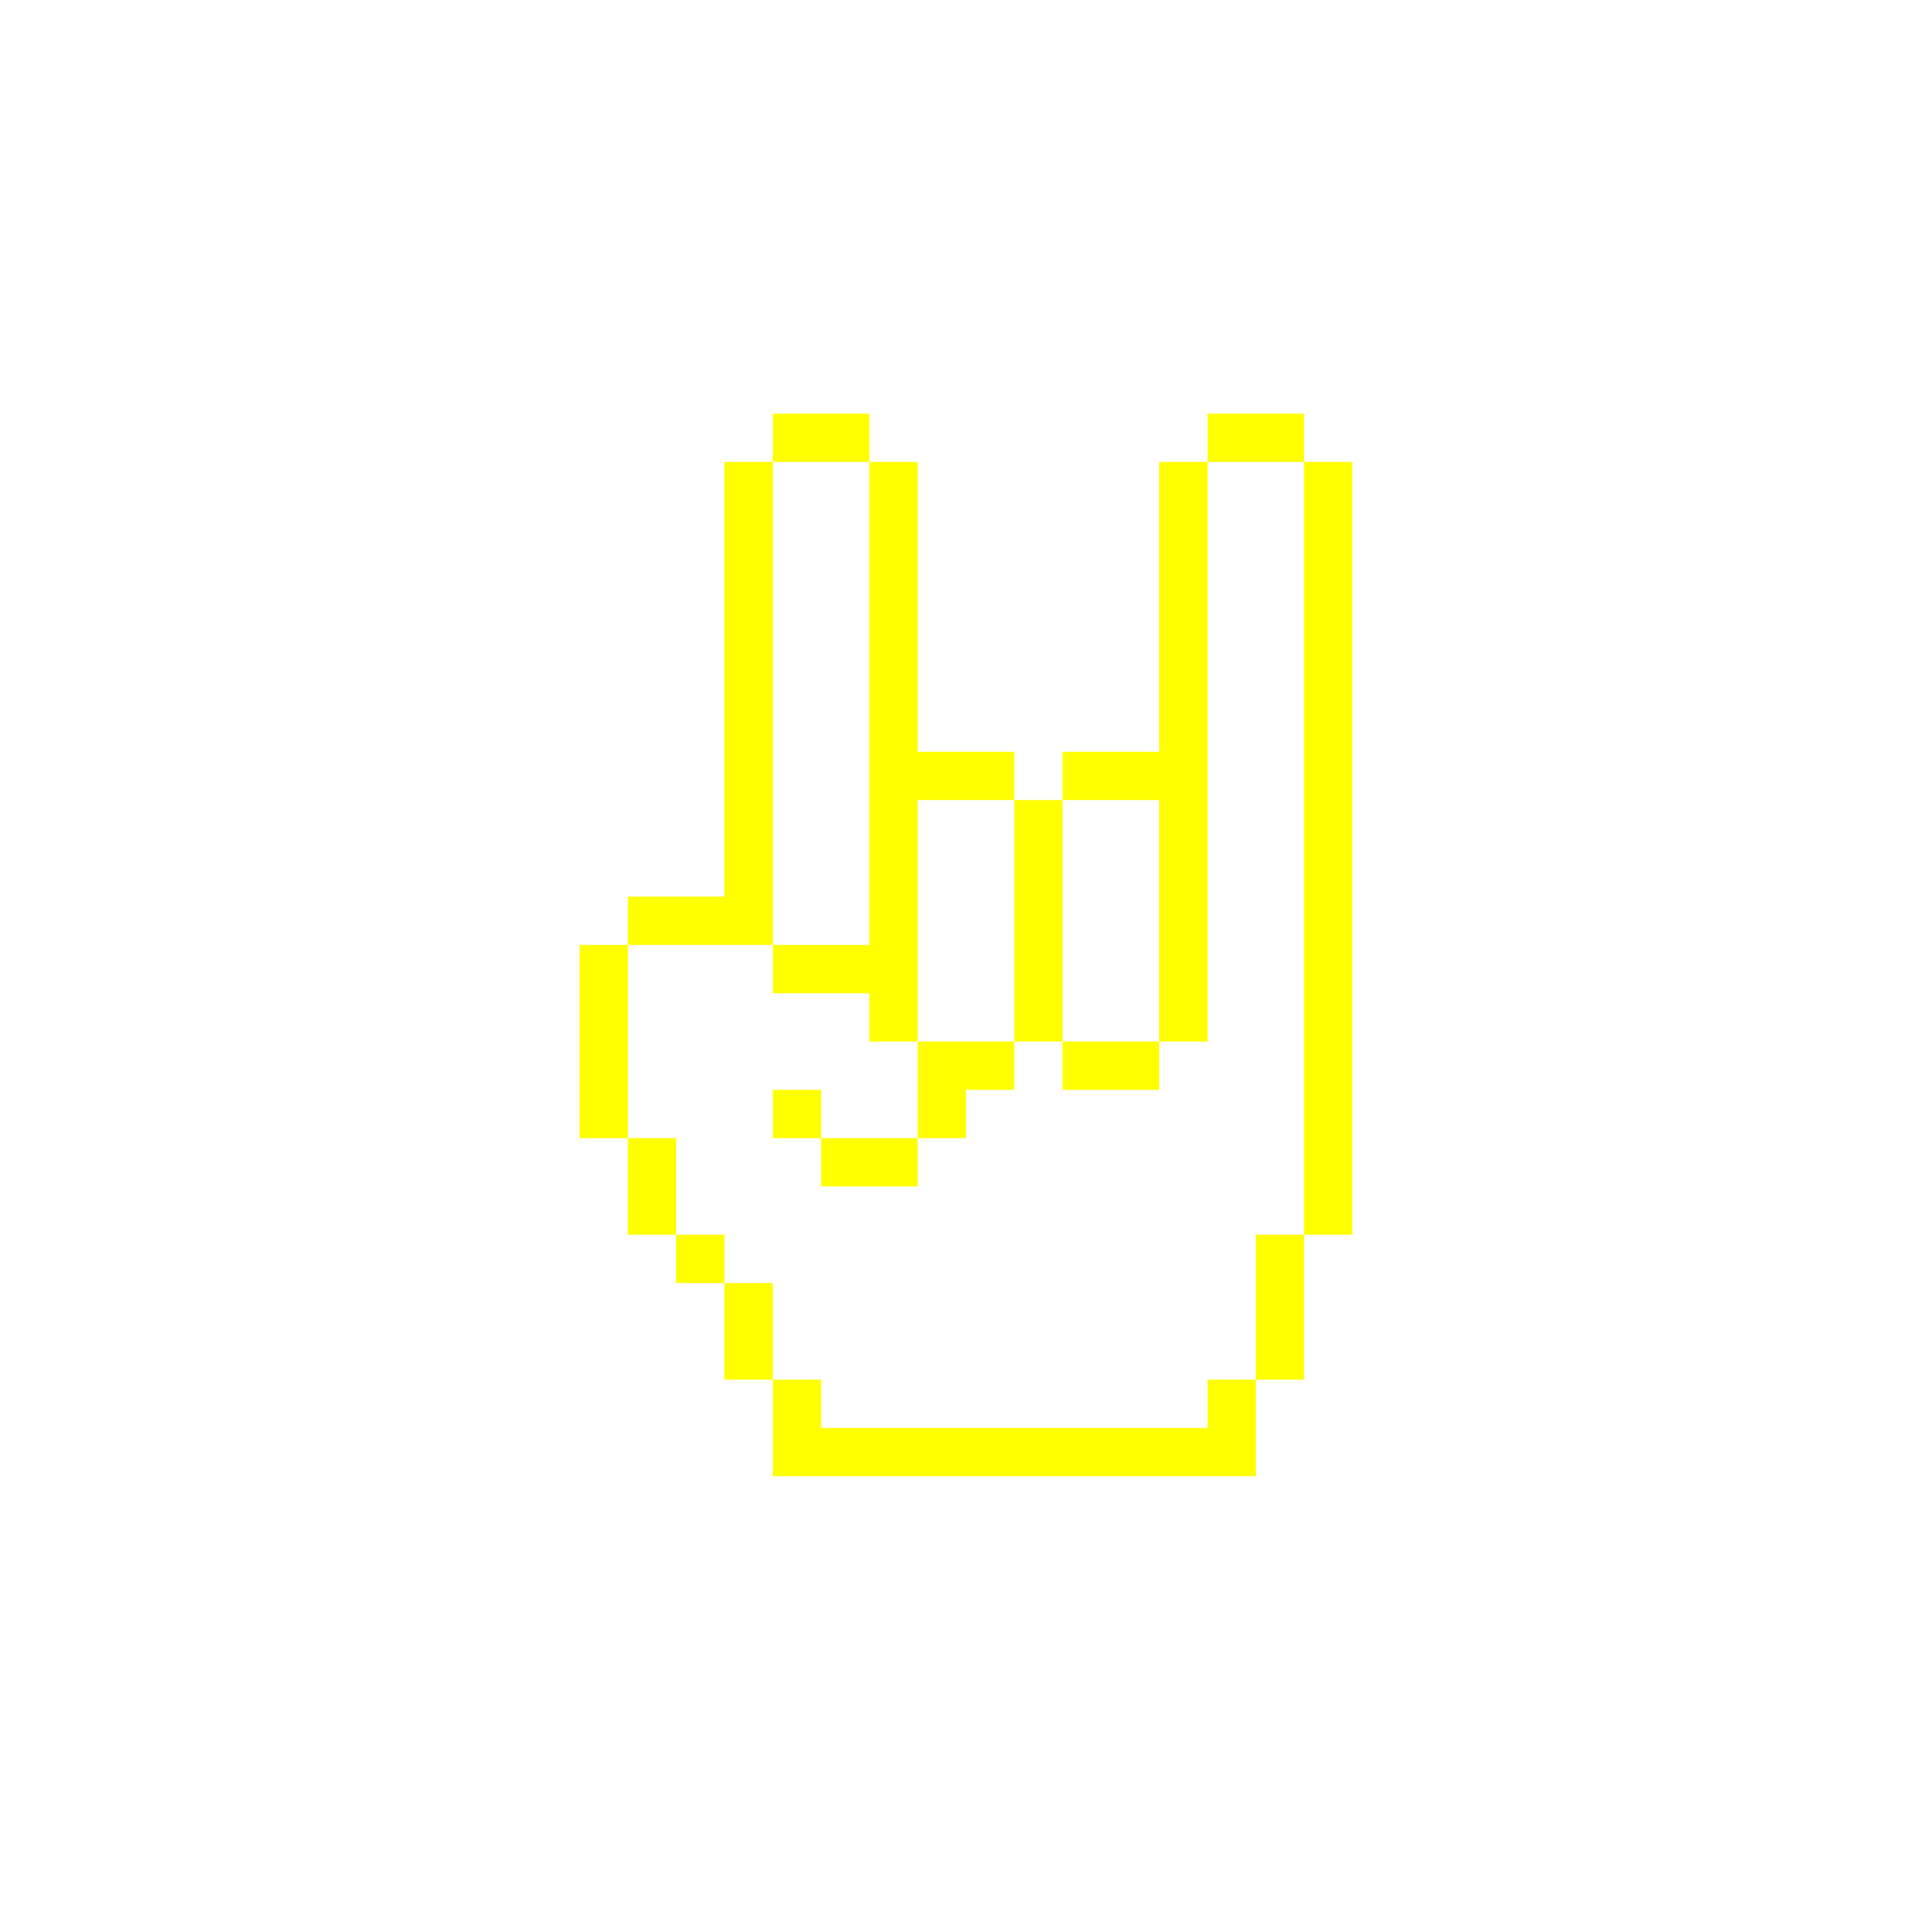
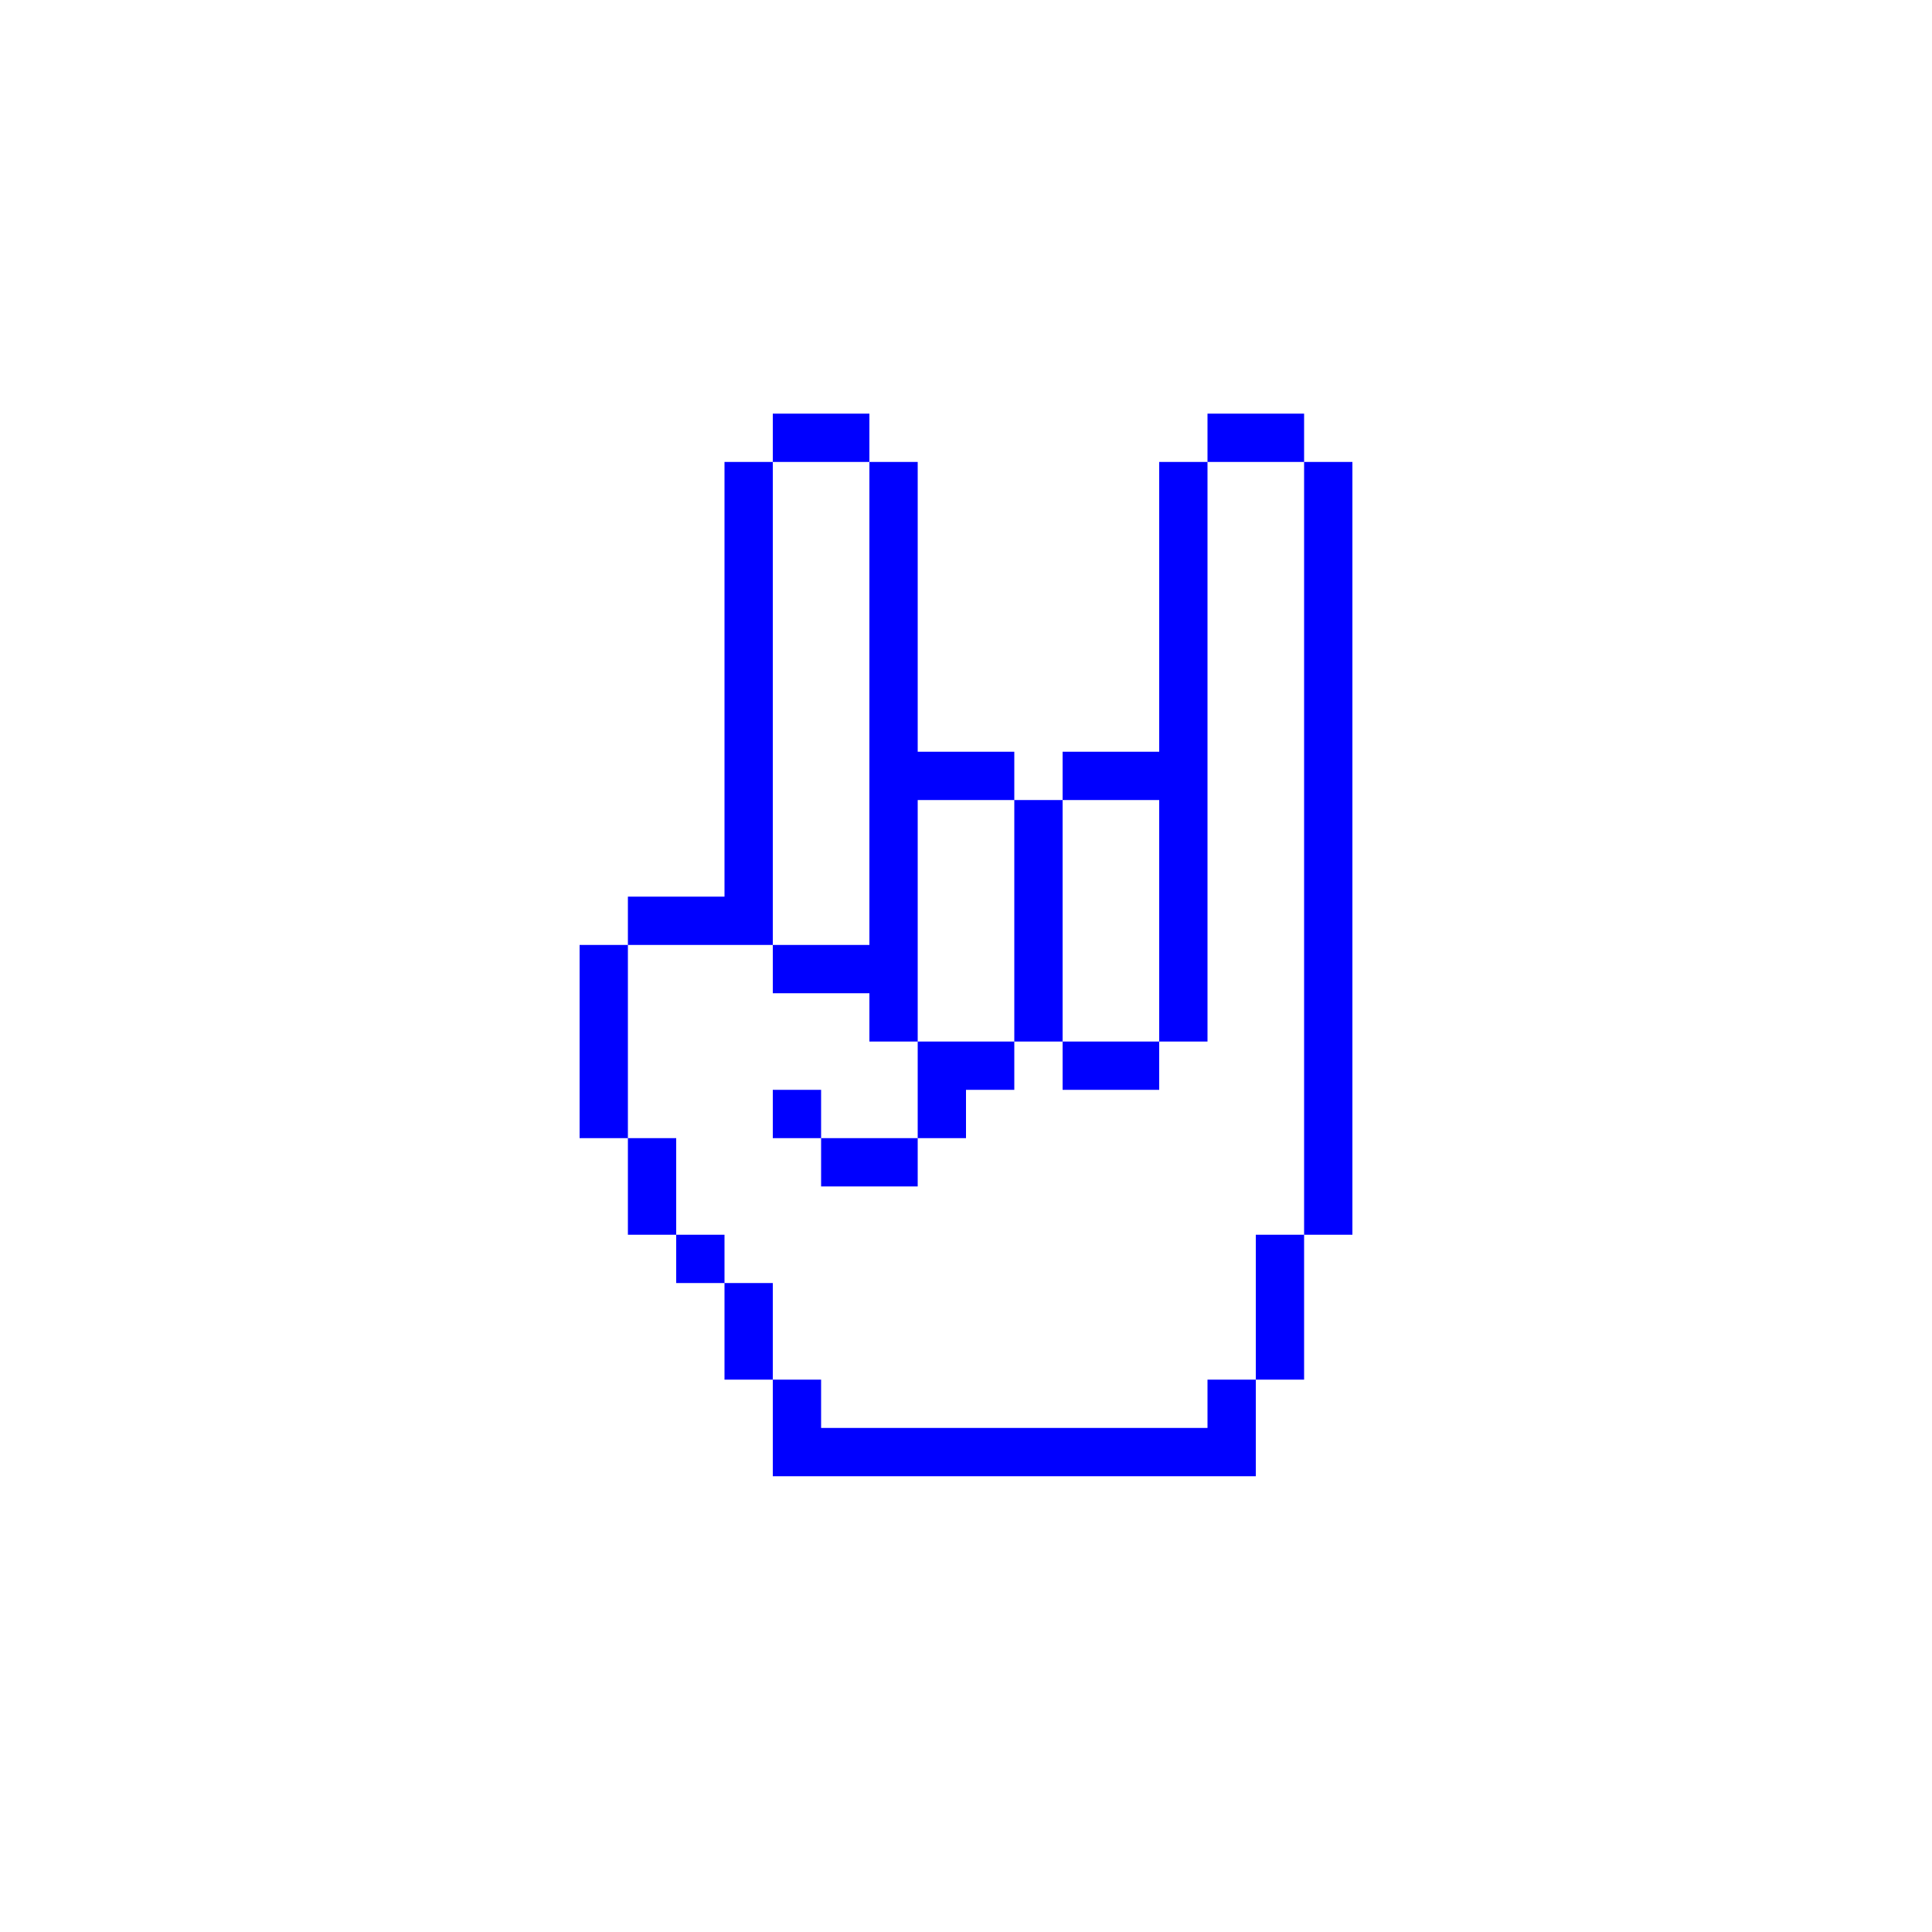
- <svg xmlns="http://www.w3.org/2000/svg" version="1.1" x="0px" y="0px" viewBox="0 0 100 100" style="enable-background:new 0 0 100 100; fill:yellow" xml:space="preserve">
+ <svg xmlns="http://www.w3.org/2000/svg" version="1.1" x="0px" y="0px" viewBox="0 0 100 100" style="enable-background:new 0 0 100 100; fill:blue" xml:space="preserve">
  <path class="st0" d="M47.5,41.41H45 M70,53.91h-2.5v2.5H70V53.91z M62.5,46.41H60v2.5h2.5V46.41z M62.5,48.91H60v2.5h2.5V48.91z   M62.5,51.41H60v2.5h2.5V51.41z M62.5,41.41H60v2.5h2.5V41.41z M62.5,41.41H60 M70,46.41h-2.5v2.5H70V46.41z M70,43.91h-2.5v2.5H70  V43.91z M70,41.41h-2.5v2.5H70V41.41z M70,38.91h-2.5v2.5H70V38.91z M70,36.41h-2.5v2.5H70V36.41z M70,33.91h-2.5v2.5H70V33.91z   M70,31.41h-2.5v2.5H70V31.41z M70,28.91h-2.5v2.5H70V28.91z M70,26.41h-2.5v2.5H70V26.41z M70,23.91h-2.5v2.5H70V23.91z M70,48.91  h-2.5v2.5H70V48.91z M70,51.41h-2.5v2.5H70V51.41z M70,56.41h-2.5v2.5H70V56.41z M70,58.91h-2.5v2.5H70V58.91z M70,61.41h-2.5v2.5  H70V61.41z M67.5,63.91H65v2.5h2.5V63.91z M67.5,66.41H65v2.5h2.5V66.41z M67.5,68.91H65v2.5h2.5V68.91z M65,71.41h-2.5v2.5H65  V71.41z M65,73.91h-2.5v2.5H65V73.91z M62.5,73.91H60v2.5h2.5V73.91z M60,73.91h-2.5v2.5H60V73.91z M57.5,73.91H55v2.5h2.5V73.91z   M55,73.91h-2.5v2.5H55V73.91z M52.5,73.91H50v2.5h2.5V73.91z M50,73.91h-2.5v2.5H50V73.91z M47.5,73.91H45v2.5h2.5V73.91z   M45,73.91h-2.5v2.5H45V73.91z M42.5,73.91H40v2.5h2.5V73.91z M62.5,43.91H60v2.5h2.5V43.91z M47.5,41.41H45v2.5h2.5V41.41z   M47.5,43.91H45v2.5h2.5V43.91z M47.5,46.41H45v2.5h2.5V46.41z M47.5,48.91H45v2.5h2.5V48.91z M40,41.41h-2.5 M40,41.41h-2.5v2.5H40  V41.41z M40,38.91h-2.5v2.5H40V38.91z M47.5,38.91H45v2.5h2.5V38.91z M65,21.41h-2.5v2.5H65V21.41z M50,38.91h-2.5v2.5H50V38.91z   M52.5,38.91H50v2.5h2.5V38.91z M55,41.41h-2.5v2.5H55V41.41z M55,43.91h-2.5v2.5H55V43.91z M55,46.41h-2.5v2.5H55V46.41z M55,48.91  h-2.5v2.5H55V48.91z M55,51.41h-2.5v2.5H55V51.41z M57.5,53.91H55v2.5h2.5V53.91z M60,53.91h-2.5v2.5H60V53.91z M52.5,53.91H50v2.5  h2.5V53.91z M57.5,38.91H55v2.5h2.5V38.91z M60,38.91h-2.5v2.5H60V38.91z M67.5,21.41H65v2.5h2.5V21.41z M40,43.91h-2.5v2.5H40  V43.91z M40,46.41h-2.5v2.5H40V46.41z M42.5,48.91H40v2.5h2.5V48.91z M45,48.91h-2.5v2.5H45V48.91z M47.5,51.41H45v2.5h2.5V51.41z   M50,53.91h-2.5v2.5H50V53.91z M50,56.41h-2.5v2.5H50V56.41z M47.5,58.91H45v2.5h2.5V58.91z M45,58.91h-2.5v2.5H45V58.91z   M42.5,56.41H40v2.5h2.5V56.41z M37.5,46.41H35v2.5h2.5V46.41z M35,46.41h-2.5v2.5H35V46.41z M32.5,48.91H30v2.5h2.5V48.91z   M32.5,51.41H30v2.5h2.5V51.41z M32.5,53.91H30v2.5h2.5V53.91z M32.5,56.41H30v2.5h2.5V56.41z M35,58.91h-2.5v2.5H35V58.91z   M35,61.41h-2.5v2.5H35V61.41z M37.5,63.91H35v2.5h2.5V63.91z M40,66.41h-2.5v2.5H40V66.41z M40,68.91h-2.5v2.5H40V68.91z   M42.5,71.41H40v2.5h2.5V71.41z M42.5,73.91H40v2.5h2.5V73.91z M42.5,21.41H40v2.5h2.5V21.41z M45,21.41h-2.5v2.5H45V21.41z   M47.5,23.91H45v2.5h2.5V23.91z M47.5,26.41H45v2.5h2.5V26.41z M47.5,28.91H45v2.5h2.5V28.91z M47.5,31.41H45v2.5h2.5V31.41z   M47.5,33.91H45v2.5h2.5V33.91z M47.5,38.91v-2.5H45v2.5 M40,23.91h-2.5v2.5H40V23.91z M40,26.41h-2.5v2.5H40V26.41z M40,28.91h-2.5  v2.5H40V28.91z M40,31.41h-2.5v2.5H40V31.41z M40,33.91h-2.5v2.5H40V33.91z M40,38.91v-2.5h-2.5v2.5 M62.5,28.91H60v2.5h2.5V28.91z   M62.5,26.41H60v2.5h2.5V26.41z M62.5,23.91H60v2.5h2.5V23.91z M62.5,31.41H60v2.5h2.5V31.41z M62.5,33.91H60v2.5h2.5V33.91z   M62.5,36.41H60v2.5h2.5V36.41z M62.5,38.91H60v2.5h2.5V38.91z" />
</svg>
